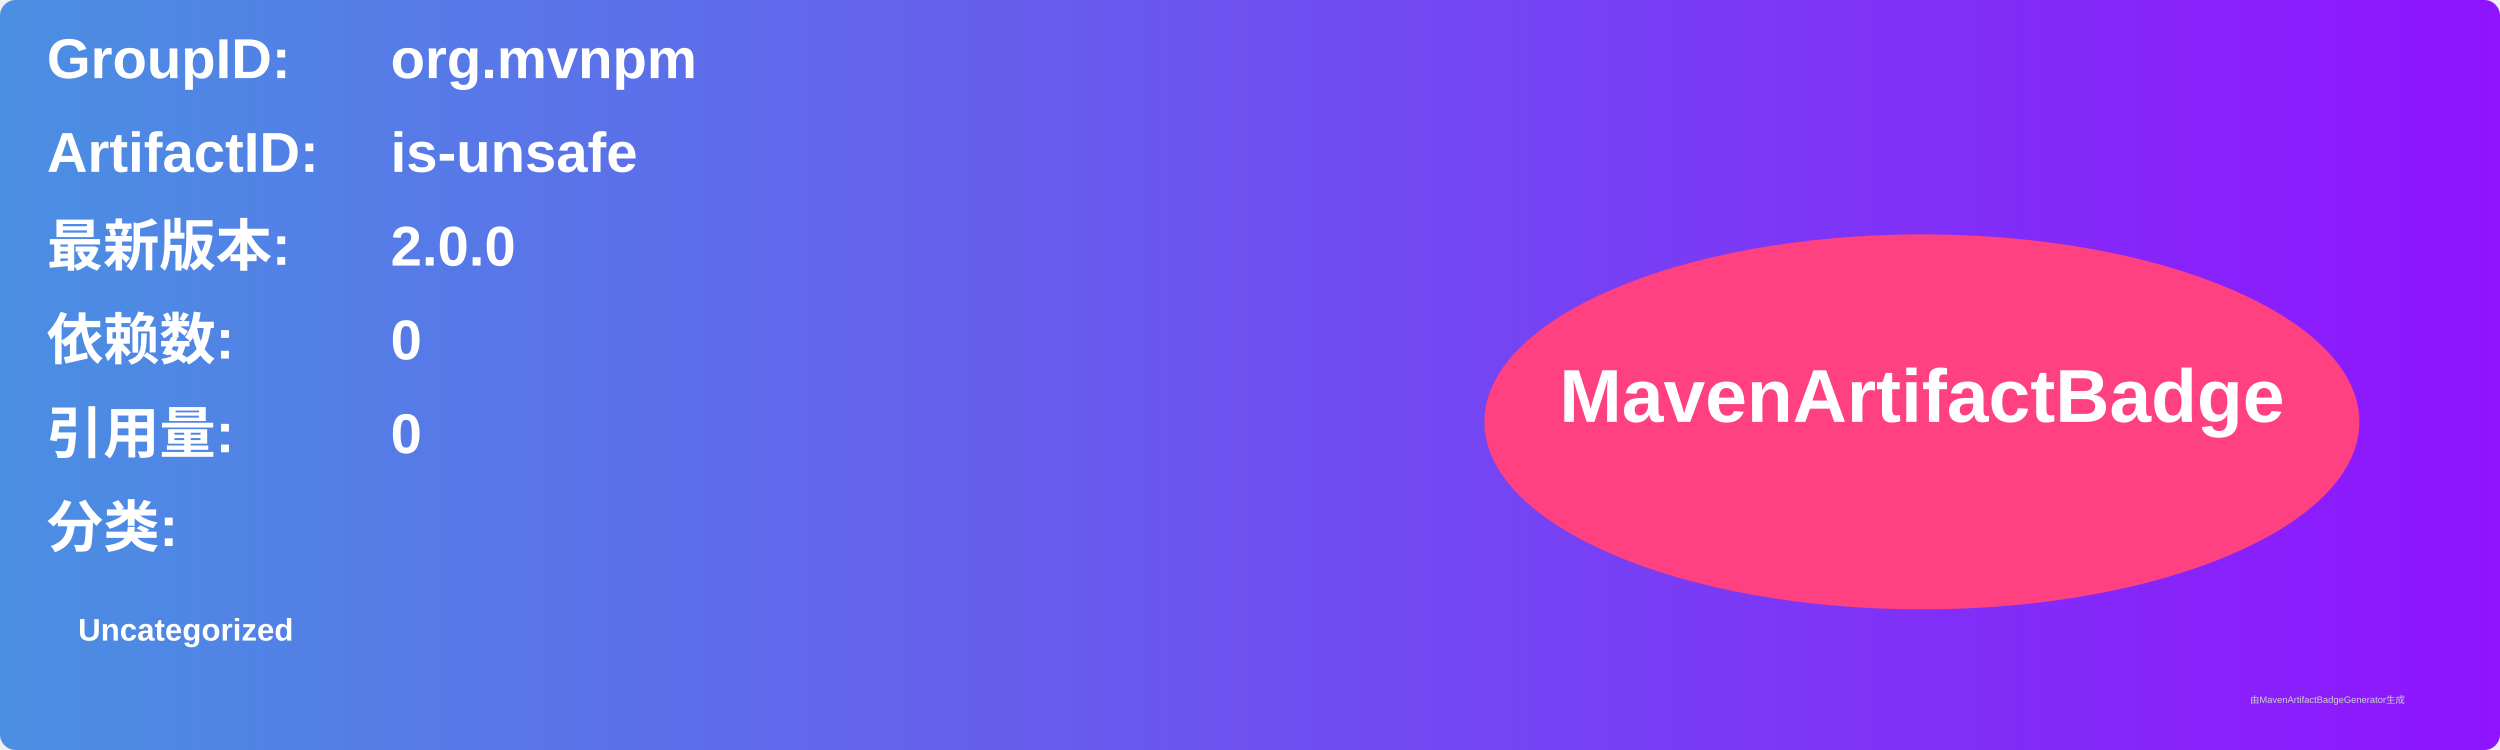
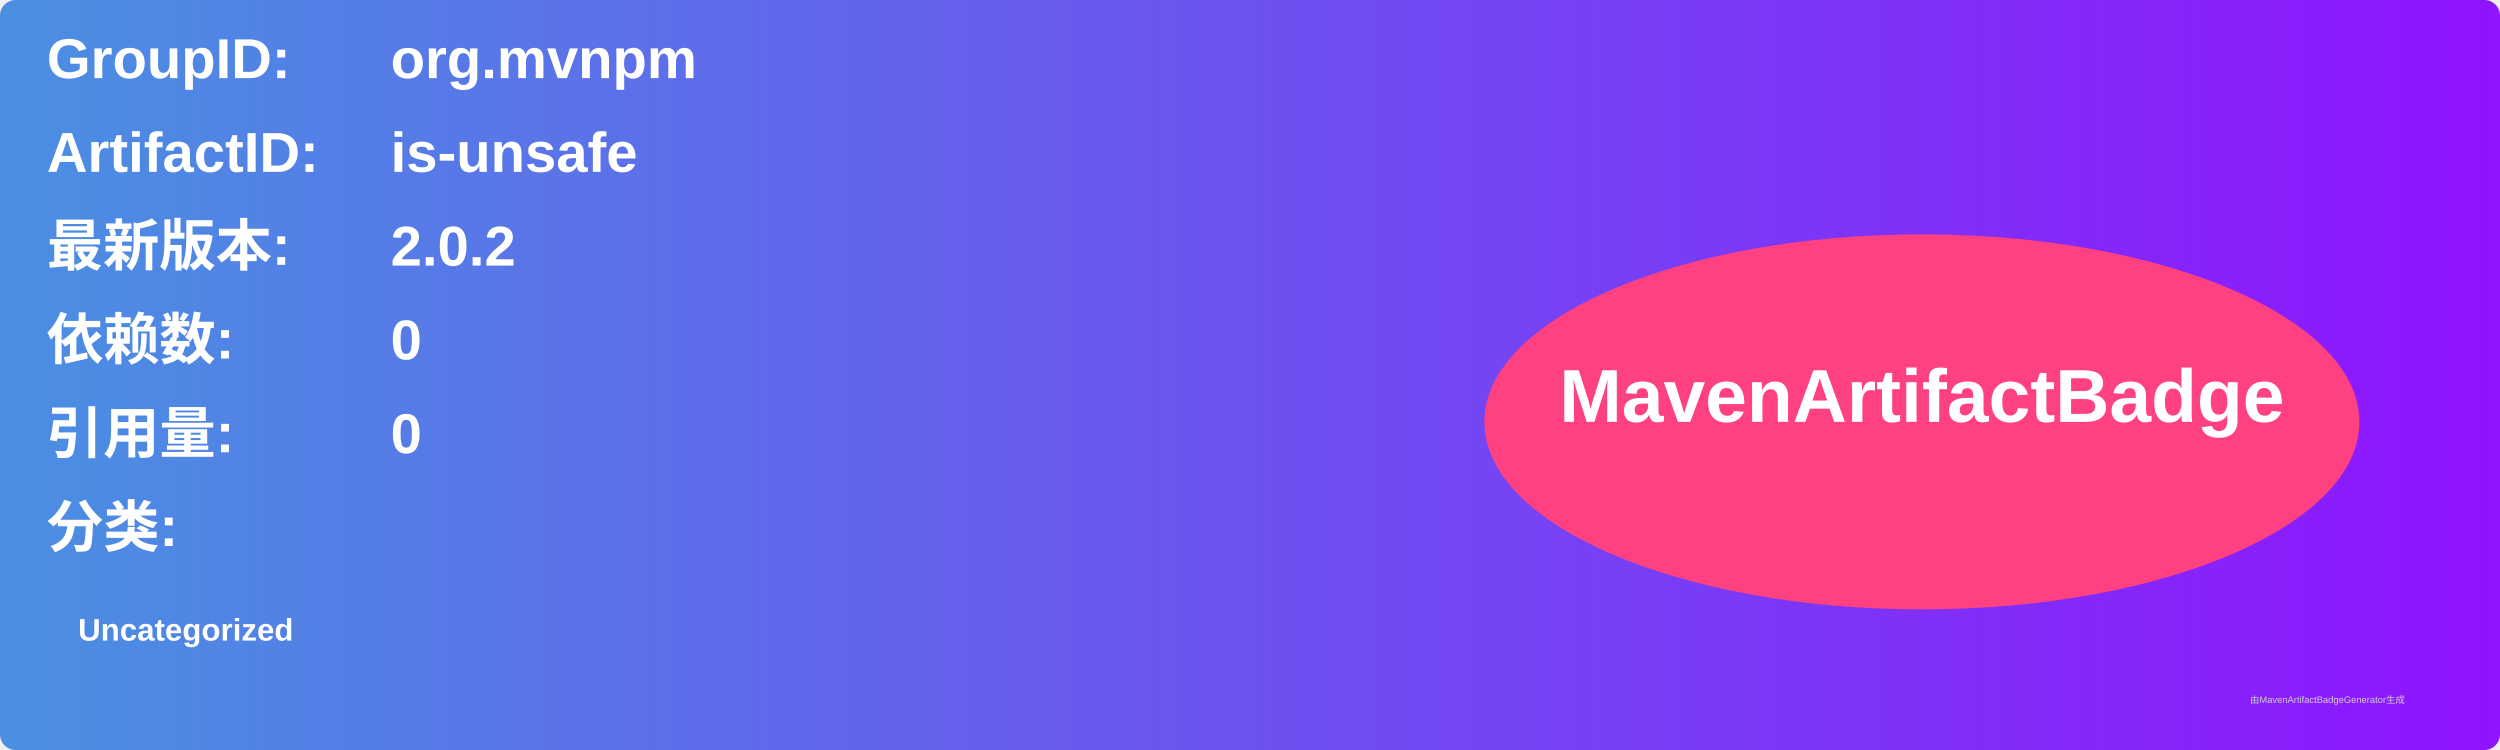
<svg xmlns="http://www.w3.org/2000/svg" width="800" height="240" viewBox="0 0 800 240">
  <linearGradient id="grad" x1="0%" y1="0%" x2="100%" y2="0%">
    <stop offset="0%" stop-color="#4a90e2" />
    <stop offset="100%" stop-color="#9013fe" />
  </linearGradient>
  <rect width="100%" height="100%" rx="5" ry="5" fill="url(#grad)" />
  <g transform="translate(15, 15)">
    <text x="0" y="10" font-family="Arial" font-size="18" fill="white" font-weight="bold" width="260">GroupID:</text>
    <text x="110" y="10" font-family="Arial" font-size="18" fill="white" font-weight="bold" width="460">org.mvnpm</text>
    <text x="0" y="40" font-family="Arial" font-size="18" fill="white" font-weight="bold" width="260">ArtifactID:</text>
    <text x="110" y="40" font-family="Arial" font-size="18" fill="white" font-weight="bold" width="460">is-unsafe</text>
    <text x="0" y="70" font-family="Arial" font-size="18" fill="white" font-weight="bold">最新版本:</text>
    <text x="110" y="70" font-family="Arial" font-size="18" fill="white" font-weight="bold">
-       <tspan font-weight="bold">2.0.0</tspan>
+       <tspan font-weight="bold">2.0.2</tspan>
    </text>
    <text x="0" y="100" font-family="Arial" font-size="18" fill="white" font-weight="bold">依赖数: </text>
    <text x="110" y="100" font-family="Arial" font-size="18" fill="white">
      <tspan font-weight="bold">0</tspan>
    </text>
    <text x="0" y="130" font-family="Arial" font-size="18" fill="white" font-weight="bold">引用量: </text>
    <text x="110" y="130" font-family="Arial" font-size="18" fill="white">
      <tspan font-weight="bold">0</tspan>
    </text>
    <text x="0" y="160" font-family="Arial" font-size="18" fill="white" font-weight="bold">分类:</text>
    <text x="10" y="190" font-family="Arial" font-size="10" fill="white">
      <tspan font-weight="bold">Uncategorized</tspan>
    </text>
    <ellipse cx="600" cy="120" rx="140" ry="60" fill="#ff4081" />
    <text x="600" y="120" text-anchor="middle" font-family="Arial" font-size="24" fill="white" font-weight="bold">MavenArtifactBadge</text>
  </g>
  <text x="720" y="225" font-family="Arial" font-size="3" fill="#d0d0d0">由MavenArtifactBadgeGenerator生成</text>
</svg>
